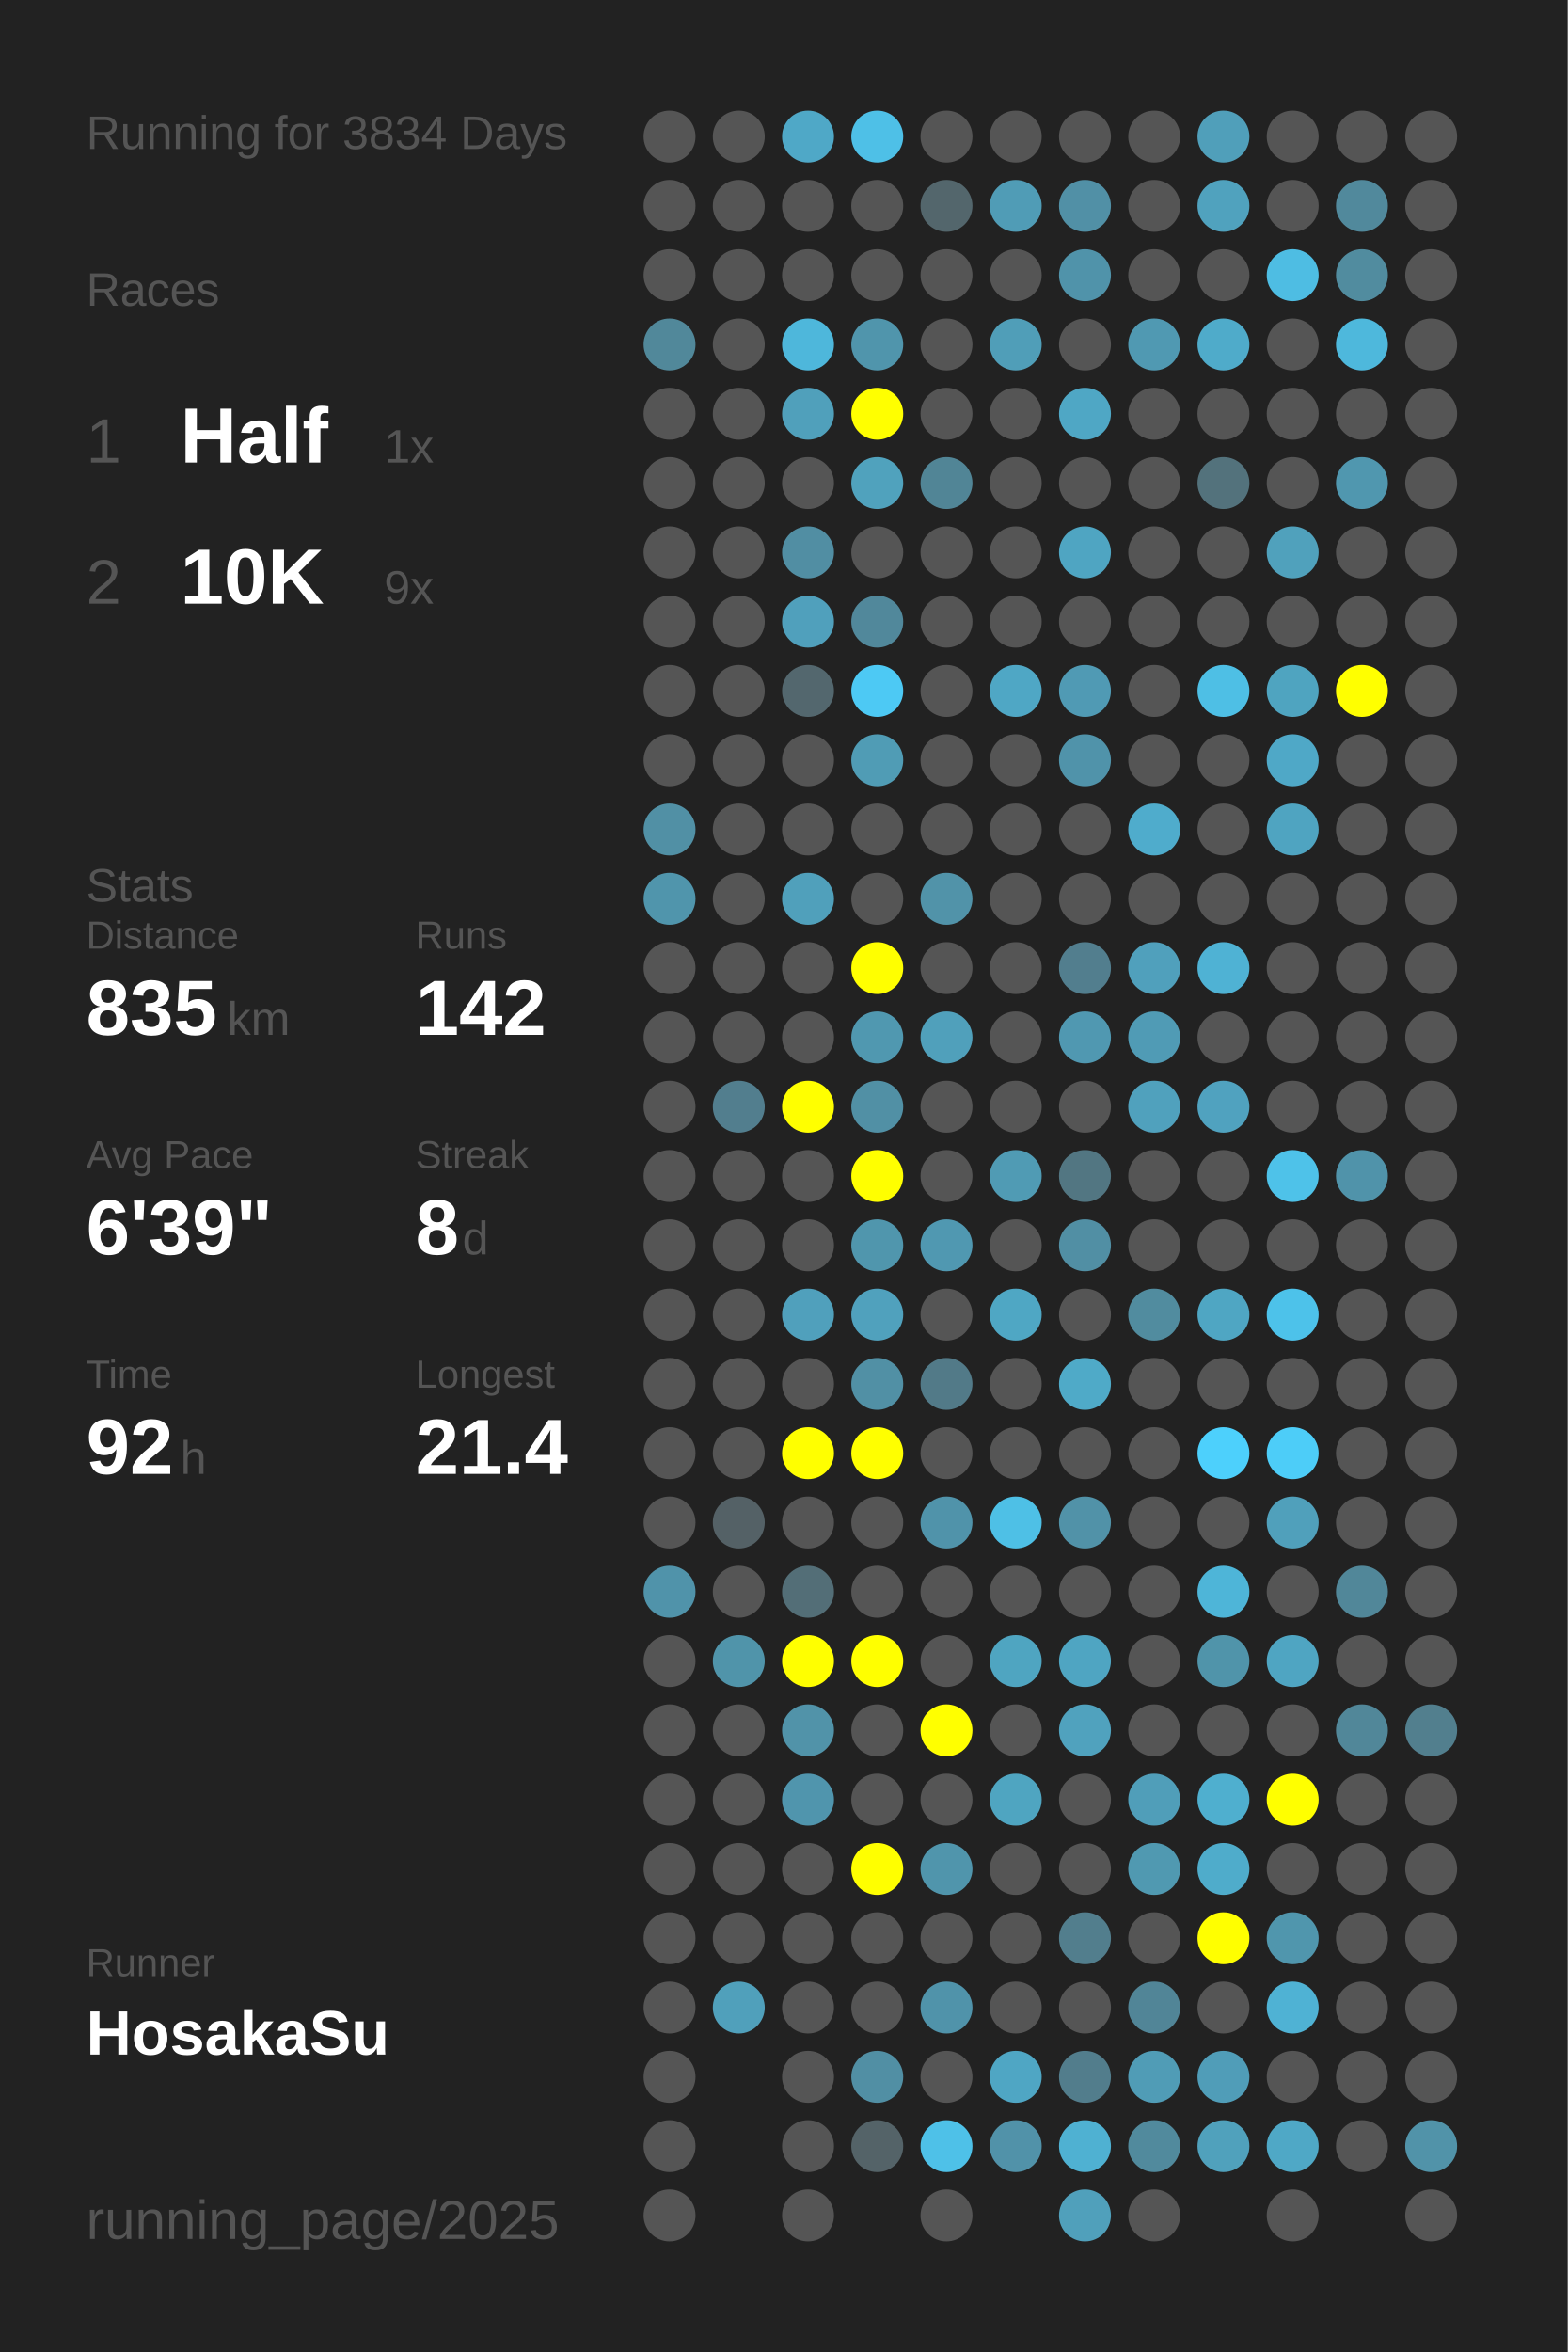
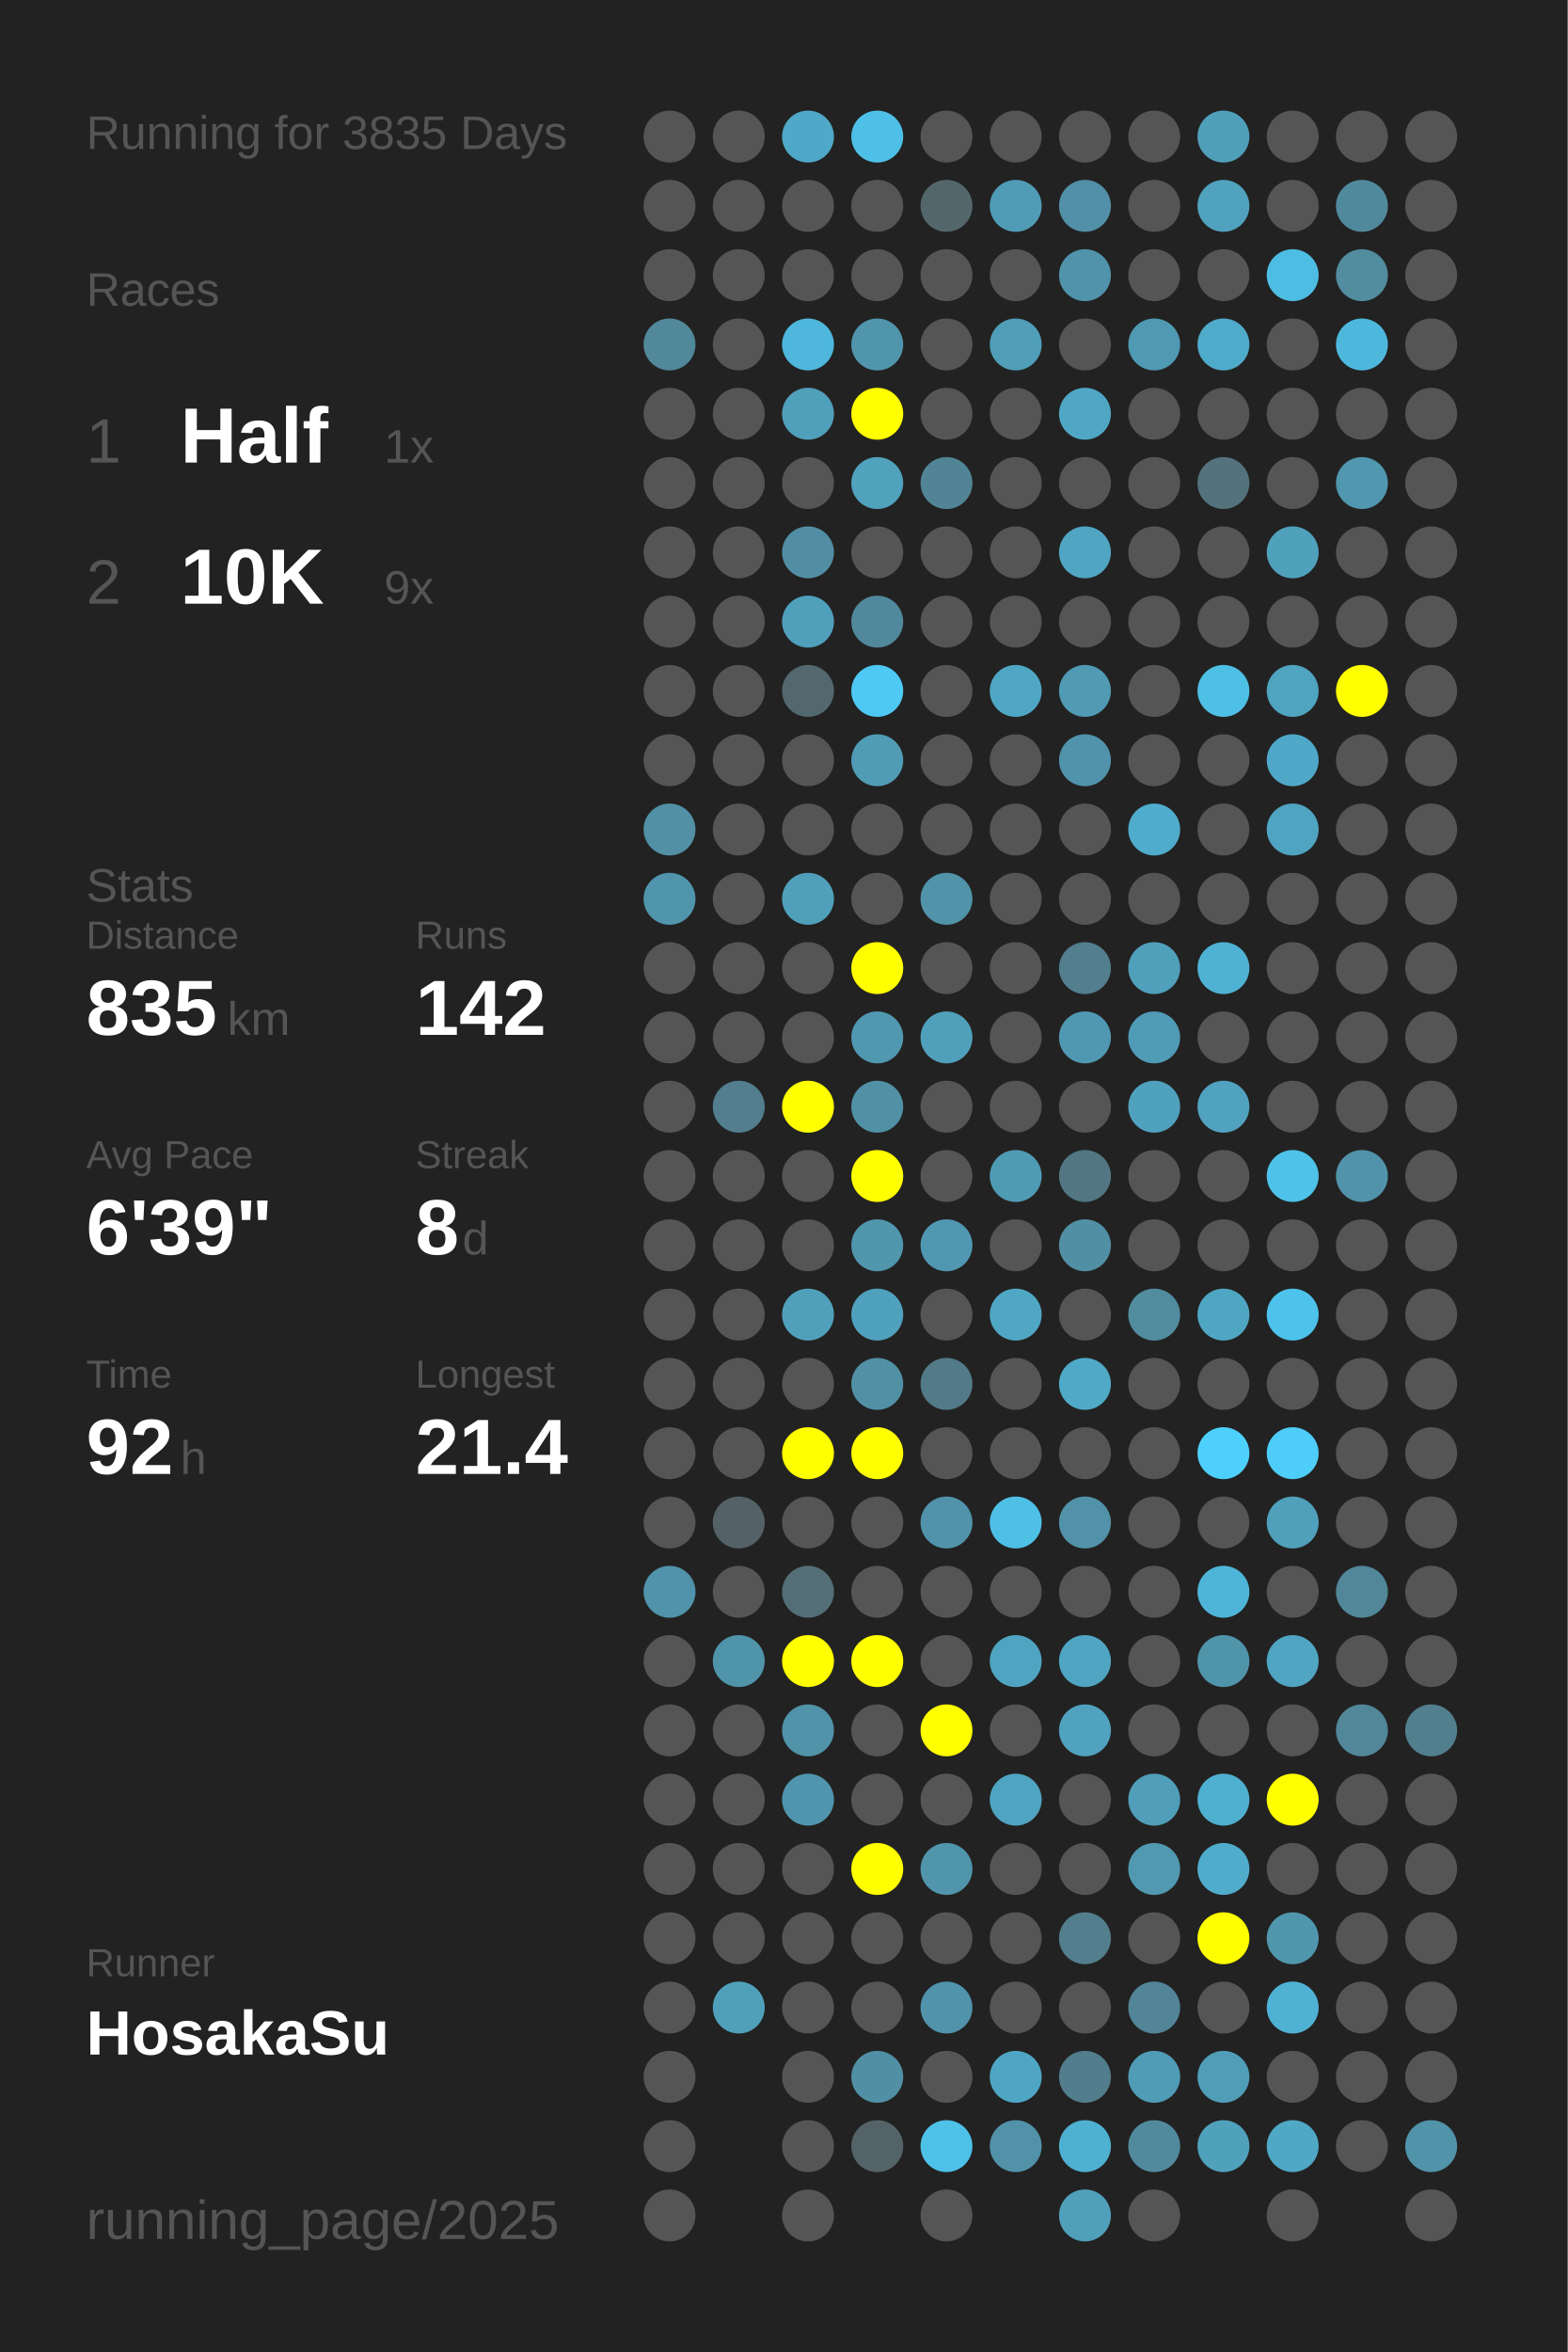
<svg xmlns="http://www.w3.org/2000/svg" baseProfile="full" height="300mm" version="1.1" viewBox="0,0,200,300" width="200mm">
  <defs />
  <rect fill="#222222" height="300" width="200" x="0" y="0" />
-   <text fill="#555555" style="font-size:6px; font-family:Arial;" x="11" y="19">Running for 3834 Days</text>
+   <text fill="#555555" style="font-size:6px; font-family:Arial;" x="11" y="19">Running for 3835 Days</text>
  <text fill="#555555" style="font-size:6px; font-family:Arial;" x="11" y="39">Races</text>
  <text fill="#555555" style="font-size:8px; font-family:Arial;" x="11" y="59">1</text>
  <text fill="#FFFFFF" style="font-size:10px; font-family:Arial; font-weight:bold;" x="23" y="59">Half</text>
  <text fill="#555555" style="font-size:6px; font-family:Arial;" x="49" y="59">1x</text>
  <text fill="#555555" style="font-size:8px; font-family:Arial;" x="11" y="77">2</text>
  <text fill="#FFFFFF" style="font-size:10px; font-family:Arial; font-weight:bold;" x="23" y="77">10K</text>
  <text fill="#555555" style="font-size:6px; font-family:Arial;" x="49" y="77">9x</text>
  <text fill="#555555" style="font-size:6px; font-family:Arial;" x="11" y="115">Stats</text>
  <text fill="#555555" style="font-size:5px; font-family:Arial;" x="11" y="121">Distance</text>
  <text fill="#FFFFFF" style="font-size:10px; font-family:Arial; font-weight:bold;" x="11" y="132">835</text>
  <text fill="#555555" style="font-size:6px; font-family:Arial;" x="29" y="132">km</text>
  <text fill="#555555" style="font-size:5px; font-family:Arial;" x="53" y="121">Runs</text>
  <text fill="#FFFFFF" style="font-size:10px; font-family:Arial; font-weight:bold;" x="53" y="132">142</text>
  <text fill="#555555" style="font-size:5px; font-family:Arial;" x="11" y="149">Avg Pace</text>
  <text fill="#FFFFFF" style="font-size:10px; font-family:Arial; font-weight:bold;" x="11" y="160">6'39"</text>
  <text fill="#555555" style="font-size:5px; font-family:Arial;" x="53" y="149">Streak</text>
  <text fill="#FFFFFF" style="font-size:10px; font-family:Arial; font-weight:bold;" x="53" y="160">8</text>
  <text fill="#555555" style="font-size:6px; font-family:Arial;" x="59" y="160">d</text>
  <text fill="#555555" style="font-size:5px; font-family:Arial;" x="11" y="177">Time</text>
  <text fill="#FFFFFF" style="font-size:10px; font-family:Arial; font-weight:bold;" x="11" y="188">92</text>
  <text fill="#555555" style="font-size:6px; font-family:Arial;" x="23" y="188">h</text>
  <text fill="#555555" style="font-size:5px; font-family:Arial;" x="53" y="177">Longest</text>
  <text fill="#FFFFFF" style="font-size:10px; font-family:Arial; font-weight:bold;" x="53" y="188">21.4</text>
  <text fill="#555555" style="font-size:5px; font-family:Arial;" x="11" y="252.065">Runner</text>
  <text fill="#FFFFFF" style="font-size:8px; font-family:Arial; font-weight:bold;" x="11" y="262.065">HosakaSu</text>
  <text fill="#555555" style="font-size:7px; font-family:Arial;" x="11" y="285.581">running_page/2025</text>
  <circle cx="85.417" cy="17.419" fill="#555555" r="3.312" />
  <circle cx="85.417" cy="26.258" fill="#555555" r="3.312" />
  <circle cx="85.417" cy="35.097" fill="#555555" r="3.312" />
  <circle cx="85.417" cy="43.935" fill="#51889a" r="3.312" />
  <circle cx="85.417" cy="52.774" fill="#555555" r="3.312" />
  <circle cx="85.417" cy="61.613" fill="#555555" r="3.312" />
  <circle cx="85.417" cy="70.452" fill="#555555" r="3.312" />
  <circle cx="85.417" cy="79.29" fill="#555555" r="3.312" />
  <circle cx="85.417" cy="88.129" fill="#555555" r="3.312" />
  <circle cx="85.417" cy="96.968" fill="#555555" r="3.312" />
  <circle cx="85.417" cy="105.806" fill="#5190a5" r="3.312" />
  <circle cx="85.417" cy="114.645" fill="#5095ac" r="3.312" />
  <circle cx="85.417" cy="123.484" fill="#555555" r="3.312" />
  <circle cx="85.417" cy="132.323" fill="#555555" r="3.312" />
  <circle cx="85.417" cy="141.161" fill="#555555" r="3.312" />
  <circle cx="85.417" cy="150" fill="#555555" r="3.312" />
  <circle cx="85.417" cy="158.839" fill="#555555" r="3.312" />
  <circle cx="85.417" cy="167.677" fill="#555555" r="3.312" />
  <circle cx="85.417" cy="176.516" fill="#555555" r="3.312" />
  <circle cx="85.417" cy="185.355" fill="#555555" r="3.312" />
  <circle cx="85.417" cy="194.194" fill="#555555" r="3.312" />
  <circle cx="85.417" cy="203.032" fill="#5093aa" r="3.312" />
  <circle cx="85.417" cy="211.871" fill="#555555" r="3.312" />
  <circle cx="85.417" cy="220.71" fill="#555555" r="3.312" />
  <circle cx="85.417" cy="229.548" fill="#555555" r="3.312" />
  <circle cx="85.417" cy="238.387" fill="#555555" r="3.312" />
  <circle cx="85.417" cy="247.226" fill="#555555" r="3.312" />
  <circle cx="85.417" cy="256.065" fill="#555555" r="3.312" />
  <circle cx="85.417" cy="264.903" fill="#555555" r="3.312" />
  <circle cx="85.417" cy="273.742" fill="#555555" r="3.312" />
  <circle cx="85.417" cy="282.581" fill="#555555" r="3.312" />
  <circle cx="94.25" cy="17.419" fill="#555555" r="3.312" />
  <circle cx="94.25" cy="26.258" fill="#555555" r="3.312" />
  <circle cx="94.25" cy="35.097" fill="#555555" r="3.312" />
  <circle cx="94.25" cy="43.935" fill="#555555" r="3.312" />
  <circle cx="94.25" cy="52.774" fill="#555555" r="3.312" />
  <circle cx="94.25" cy="61.613" fill="#555555" r="3.312" />
  <circle cx="94.25" cy="70.452" fill="#555555" r="3.312" />
  <circle cx="94.25" cy="79.29" fill="#555555" r="3.312" />
  <circle cx="94.25" cy="88.129" fill="#555555" r="3.312" />
  <circle cx="94.25" cy="96.968" fill="#555555" r="3.312" />
  <circle cx="94.25" cy="105.806" fill="#555555" r="3.312" />
  <circle cx="94.25" cy="114.645" fill="#555555" r="3.312" />
  <circle cx="94.25" cy="123.484" fill="#555555" r="3.312" />
  <circle cx="94.25" cy="132.323" fill="#555555" r="3.312" />
  <circle cx="94.25" cy="141.161" fill="#527e8e" r="3.312" />
  <circle cx="94.25" cy="150" fill="#555555" r="3.312" />
  <circle cx="94.25" cy="158.839" fill="#555555" r="3.312" />
  <circle cx="94.25" cy="167.677" fill="#555555" r="3.312" />
  <circle cx="94.25" cy="176.516" fill="#555555" r="3.312" />
  <circle cx="94.25" cy="185.355" fill="#555555" r="3.312" />
  <circle cx="94.25" cy="194.194" fill="#546166" r="3.312" />
  <circle cx="94.25" cy="203.032" fill="#555555" r="3.312" />
  <circle cx="94.25" cy="211.871" fill="#5094aa" r="3.312" />
  <circle cx="94.25" cy="220.71" fill="#555555" r="3.312" />
  <circle cx="94.25" cy="229.548" fill="#555555" r="3.312" />
  <circle cx="94.25" cy="238.387" fill="#555555" r="3.312" />
  <circle cx="94.25" cy="247.226" fill="#555555" r="3.312" />
  <circle cx="94.25" cy="256.065" fill="#50a0bb" r="3.312" />
  <circle cx="103.083" cy="17.419" fill="#4fa8c7" r="3.312" />
  <circle cx="103.083" cy="26.258" fill="#555555" r="3.312" />
  <circle cx="103.083" cy="35.097" fill="#555555" r="3.312" />
  <circle cx="103.083" cy="43.935" fill="#4eb7db" r="3.312" />
  <circle cx="103.083" cy="52.774" fill="#50a0bb" r="3.312" />
  <circle cx="103.083" cy="61.613" fill="#555555" r="3.312" />
  <circle cx="103.083" cy="70.452" fill="#518ea3" r="3.312" />
  <circle cx="103.083" cy="79.29" fill="#50a0bc" r="3.312" />
  <circle cx="103.083" cy="88.129" fill="#53676e" r="3.312" />
  <circle cx="103.083" cy="96.968" fill="#555555" r="3.312" />
  <circle cx="103.083" cy="105.806" fill="#555555" r="3.312" />
  <circle cx="103.083" cy="114.645" fill="#50a0bb" r="3.312" />
  <circle cx="103.083" cy="123.484" fill="#555555" r="3.312" />
  <circle cx="103.083" cy="132.323" fill="#555555" r="3.312" />
  <circle cx="103.083" cy="141.161" fill="#FFFF00" r="3.312" />
  <circle cx="103.083" cy="150" fill="#555555" r="3.312" />
  <circle cx="103.083" cy="158.839" fill="#555555" r="3.312" />
  <circle cx="103.083" cy="167.677" fill="#50a0bc" r="3.312" />
  <circle cx="103.083" cy="176.516" fill="#555555" r="3.312" />
  <circle cx="103.083" cy="185.355" fill="#FFFF00" r="3.312" />
  <circle cx="103.083" cy="194.194" fill="#555555" r="3.312" />
  <circle cx="103.083" cy="203.032" fill="#536e77" r="3.312" />
  <circle cx="103.083" cy="211.871" fill="#FFFF00" r="3.312" />
  <circle cx="103.083" cy="220.71" fill="#5193a9" r="3.312" />
  <circle cx="103.083" cy="229.548" fill="#5095ad" r="3.312" />
  <circle cx="103.083" cy="238.387" fill="#555555" r="3.312" />
  <circle cx="103.083" cy="247.226" fill="#555555" r="3.312" />
  <circle cx="103.083" cy="256.065" fill="#555555" r="3.312" />
  <circle cx="103.083" cy="264.903" fill="#555555" r="3.312" />
  <circle cx="103.083" cy="273.742" fill="#555555" r="3.312" />
  <circle cx="103.083" cy="282.581" fill="#555555" r="3.312" />
  <circle cx="111.917" cy="17.419" fill="#4ec0e7" r="3.312" />
  <circle cx="111.917" cy="26.258" fill="#555555" r="3.312" />
  <circle cx="111.917" cy="35.097" fill="#555555" r="3.312" />
  <circle cx="111.917" cy="43.935" fill="#5095ac" r="3.312" />
  <circle cx="111.917" cy="52.774" fill="#FFFF00" r="3.312" />
  <circle cx="111.917" cy="61.613" fill="#50a2bd" r="3.312" />
  <circle cx="111.917" cy="70.452" fill="#555555" r="3.312" />
  <circle cx="111.917" cy="79.29" fill="#51889b" r="3.312" />
  <circle cx="111.917" cy="88.129" fill="#4dc9f4" r="3.312" />
  <circle cx="111.917" cy="96.968" fill="#509cb5" r="3.312" />
  <circle cx="111.917" cy="105.806" fill="#555555" r="3.312" />
  <circle cx="111.917" cy="114.645" fill="#555555" r="3.312" />
  <circle cx="111.917" cy="123.484" fill="#FFFF00" r="3.312" />
  <circle cx="111.917" cy="132.323" fill="#5098b0" r="3.312" />
  <circle cx="111.917" cy="141.161" fill="#5190a5" r="3.312" />
  <circle cx="111.917" cy="150" fill="#FFFF00" r="3.312" />
  <circle cx="111.917" cy="158.839" fill="#5096ad" r="3.312" />
  <circle cx="111.917" cy="167.677" fill="#50a1bd" r="3.312" />
  <circle cx="111.917" cy="176.516" fill="#5190a5" r="3.312" />
  <circle cx="111.917" cy="185.355" fill="#FFFF00" r="3.312" />
  <circle cx="111.917" cy="194.194" fill="#555555" r="3.312" />
  <circle cx="111.917" cy="203.032" fill="#555555" r="3.312" />
  <circle cx="111.917" cy="211.871" fill="#FFFF00" r="3.312" />
  <circle cx="111.917" cy="220.71" fill="#555555" r="3.312" />
  <circle cx="111.917" cy="229.548" fill="#555555" r="3.312" />
  <circle cx="111.917" cy="238.387" fill="#FFFF00" r="3.312" />
  <circle cx="111.917" cy="247.226" fill="#555555" r="3.312" />
  <circle cx="111.917" cy="256.065" fill="#555555" r="3.312" />
  <circle cx="111.917" cy="264.903" fill="#518fa4" r="3.312" />
  <circle cx="111.917" cy="273.742" fill="#546368" r="3.312" />
  <circle cx="120.75" cy="17.419" fill="#555555" r="3.312" />
  <circle cx="120.75" cy="26.258" fill="#53666c" r="3.312" />
  <circle cx="120.75" cy="35.097" fill="#555555" r="3.312" />
  <circle cx="120.75" cy="43.935" fill="#555555" r="3.312" />
  <circle cx="120.75" cy="52.774" fill="#555555" r="3.312" />
  <circle cx="120.75" cy="61.613" fill="#518596" r="3.312" />
  <circle cx="120.75" cy="70.452" fill="#555555" r="3.312" />
  <circle cx="120.75" cy="79.29" fill="#555555" r="3.312" />
  <circle cx="120.75" cy="88.129" fill="#555555" r="3.312" />
  <circle cx="120.75" cy="96.968" fill="#555555" r="3.312" />
  <circle cx="120.75" cy="105.806" fill="#555555" r="3.312" />
  <circle cx="120.75" cy="114.645" fill="#5193a9" r="3.312" />
  <circle cx="120.75" cy="123.484" fill="#555555" r="3.312" />
  <circle cx="120.75" cy="132.323" fill="#50a0bb" r="3.312" />
  <circle cx="120.75" cy="141.161" fill="#555555" r="3.312" />
  <circle cx="120.75" cy="150" fill="#555555" r="3.312" />
  <circle cx="120.75" cy="158.839" fill="#5098b1" r="3.312" />
  <circle cx="120.75" cy="167.677" fill="#555555" r="3.312" />
  <circle cx="120.75" cy="176.516" fill="#527a88" r="3.312" />
  <circle cx="120.75" cy="185.355" fill="#555555" r="3.312" />
  <circle cx="120.75" cy="194.194" fill="#5093aa" r="3.312" />
  <circle cx="120.75" cy="203.032" fill="#555555" r="3.312" />
  <circle cx="120.75" cy="211.871" fill="#555555" r="3.312" />
  <circle cx="120.75" cy="220.71" fill="#FFFF00" r="3.312" />
  <circle cx="120.75" cy="229.548" fill="#555555" r="3.312" />
  <circle cx="120.75" cy="238.387" fill="#5095ac" r="3.312" />
  <circle cx="120.75" cy="247.226" fill="#555555" r="3.312" />
  <circle cx="120.75" cy="256.065" fill="#5093aa" r="3.312" />
  <circle cx="120.75" cy="264.903" fill="#555555" r="3.312" />
  <circle cx="120.75" cy="273.742" fill="#4ec1e8" r="3.312" />
  <circle cx="120.75" cy="282.581" fill="#555555" r="3.312" />
  <circle cx="129.583" cy="17.419" fill="#555555" r="3.312" />
  <circle cx="129.583" cy="26.258" fill="#509cb6" r="3.312" />
  <circle cx="129.583" cy="35.097" fill="#555555" r="3.312" />
  <circle cx="129.583" cy="43.935" fill="#509eb8" r="3.312" />
  <circle cx="129.583" cy="52.774" fill="#555555" r="3.312" />
  <circle cx="129.583" cy="61.613" fill="#555555" r="3.312" />
  <circle cx="129.583" cy="70.452" fill="#555555" r="3.312" />
  <circle cx="129.583" cy="79.29" fill="#555555" r="3.312" />
  <circle cx="129.583" cy="88.129" fill="#4fa7c5" r="3.312" />
  <circle cx="129.583" cy="96.968" fill="#555555" r="3.312" />
  <circle cx="129.583" cy="105.806" fill="#555555" r="3.312" />
  <circle cx="129.583" cy="114.645" fill="#555555" r="3.312" />
  <circle cx="129.583" cy="123.484" fill="#555555" r="3.312" />
  <circle cx="129.583" cy="132.323" fill="#555555" r="3.312" />
  <circle cx="129.583" cy="141.161" fill="#555555" r="3.312" />
  <circle cx="129.583" cy="150" fill="#509bb4" r="3.312" />
  <circle cx="129.583" cy="158.839" fill="#555555" r="3.312" />
  <circle cx="129.583" cy="167.677" fill="#4fa7c4" r="3.312" />
  <circle cx="129.583" cy="176.516" fill="#555555" r="3.312" />
  <circle cx="129.583" cy="185.355" fill="#555555" r="3.312" />
  <circle cx="129.583" cy="194.194" fill="#4ec0e6" r="3.312" />
  <circle cx="129.583" cy="203.032" fill="#555555" r="3.312" />
  <circle cx="129.583" cy="211.871" fill="#4fa5c1" r="3.312" />
  <circle cx="129.583" cy="220.71" fill="#555555" r="3.312" />
  <circle cx="129.583" cy="229.548" fill="#4fa5c1" r="3.312" />
  <circle cx="129.583" cy="238.387" fill="#555555" r="3.312" />
  <circle cx="129.583" cy="247.226" fill="#555555" r="3.312" />
  <circle cx="129.583" cy="256.065" fill="#555555" r="3.312" />
  <circle cx="129.583" cy="264.903" fill="#4fa6c4" r="3.312" />
  <circle cx="129.583" cy="273.742" fill="#5192a9" r="3.312" />
  <circle cx="138.417" cy="17.419" fill="#555555" r="3.312" />
  <circle cx="138.417" cy="26.258" fill="#5190a6" r="3.312" />
  <circle cx="138.417" cy="35.097" fill="#5093aa" r="3.312" />
  <circle cx="138.417" cy="43.935" fill="#555555" r="3.312" />
  <circle cx="138.417" cy="52.774" fill="#4fa7c5" r="3.312" />
  <circle cx="138.417" cy="61.613" fill="#555555" r="3.312" />
  <circle cx="138.417" cy="70.452" fill="#4fa5c2" r="3.312" />
  <circle cx="138.417" cy="79.29" fill="#555555" r="3.312" />
  <circle cx="138.417" cy="88.129" fill="#509ab4" r="3.312" />
  <circle cx="138.417" cy="96.968" fill="#5093aa" r="3.312" />
  <circle cx="138.417" cy="105.806" fill="#555555" r="3.312" />
  <circle cx="138.417" cy="114.645" fill="#555555" r="3.312" />
  <circle cx="138.417" cy="123.484" fill="#527e8e" r="3.312" />
  <circle cx="138.417" cy="132.323" fill="#5098b1" r="3.312" />
  <circle cx="138.417" cy="141.161" fill="#555555" r="3.312" />
  <circle cx="138.417" cy="150" fill="#527682" r="3.312" />
  <circle cx="138.417" cy="158.839" fill="#518fa4" r="3.312" />
  <circle cx="138.417" cy="167.677" fill="#555555" r="3.312" />
  <circle cx="138.417" cy="176.516" fill="#4faac8" r="3.312" />
  <circle cx="138.417" cy="185.355" fill="#555555" r="3.312" />
  <circle cx="138.417" cy="194.194" fill="#5192a8" r="3.312" />
  <circle cx="138.417" cy="203.032" fill="#555555" r="3.312" />
  <circle cx="138.417" cy="211.871" fill="#4fa5c2" r="3.312" />
  <circle cx="138.417" cy="220.71" fill="#50a2be" r="3.312" />
  <circle cx="138.417" cy="229.548" fill="#555555" r="3.312" />
  <circle cx="138.417" cy="238.387" fill="#555555" r="3.312" />
  <circle cx="138.417" cy="247.226" fill="#527e8d" r="3.312" />
  <circle cx="138.417" cy="256.065" fill="#555555" r="3.312" />
  <circle cx="138.417" cy="264.903" fill="#527d8c" r="3.312" />
  <circle cx="138.417" cy="273.742" fill="#4fb1d2" r="3.312" />
  <circle cx="138.417" cy="282.581" fill="#50a0bb" r="3.312" />
  <circle cx="147.25" cy="17.419" fill="#555555" r="3.312" />
  <circle cx="147.25" cy="26.258" fill="#555555" r="3.312" />
  <circle cx="147.25" cy="35.097" fill="#555555" r="3.312" />
  <circle cx="147.25" cy="43.935" fill="#5099b2" r="3.312" />
  <circle cx="147.25" cy="52.774" fill="#555555" r="3.312" />
  <circle cx="147.25" cy="61.613" fill="#555555" r="3.312" />
  <circle cx="147.25" cy="70.452" fill="#555555" r="3.312" />
  <circle cx="147.25" cy="79.29" fill="#555555" r="3.312" />
  <circle cx="147.25" cy="88.129" fill="#555555" r="3.312" />
  <circle cx="147.25" cy="96.968" fill="#555555" r="3.312" />
  <circle cx="147.25" cy="105.806" fill="#4faccc" r="3.312" />
  <circle cx="147.25" cy="114.645" fill="#555555" r="3.312" />
  <circle cx="147.25" cy="123.484" fill="#50a0bc" r="3.312" />
  <circle cx="147.25" cy="132.323" fill="#509bb5" r="3.312" />
  <circle cx="147.25" cy="141.161" fill="#50a1bd" r="3.312" />
  <circle cx="147.25" cy="150" fill="#555555" r="3.312" />
  <circle cx="147.25" cy="158.839" fill="#555555" r="3.312" />
  <circle cx="147.25" cy="167.677" fill="#518c9f" r="3.312" />
  <circle cx="147.25" cy="176.516" fill="#555555" r="3.312" />
  <circle cx="147.25" cy="185.355" fill="#555555" r="3.312" />
  <circle cx="147.25" cy="194.194" fill="#555555" r="3.312" />
  <circle cx="147.25" cy="203.032" fill="#555555" r="3.312" />
  <circle cx="147.25" cy="211.871" fill="#555555" r="3.312" />
  <circle cx="147.25" cy="220.71" fill="#555555" r="3.312" />
  <circle cx="147.25" cy="229.548" fill="#509eb9" r="3.312" />
  <circle cx="147.25" cy="238.387" fill="#5099b1" r="3.312" />
  <circle cx="147.25" cy="247.226" fill="#555555" r="3.312" />
  <circle cx="147.25" cy="256.065" fill="#518597" r="3.312" />
  <circle cx="147.25" cy="264.903" fill="#509cb6" r="3.312" />
  <circle cx="147.25" cy="273.742" fill="#518a9d" r="3.312" />
  <circle cx="147.25" cy="282.581" fill="#555555" r="3.312" />
  <circle cx="156.083" cy="17.419" fill="#509fba" r="3.312" />
  <circle cx="156.083" cy="26.258" fill="#50a2be" r="3.312" />
  <circle cx="156.083" cy="35.097" fill="#555555" r="3.312" />
  <circle cx="156.083" cy="43.935" fill="#4fabca" r="3.312" />
  <circle cx="156.083" cy="52.774" fill="#555555" r="3.312" />
  <circle cx="156.083" cy="61.613" fill="#53727c" r="3.312" />
  <circle cx="156.083" cy="70.452" fill="#555555" r="3.312" />
  <circle cx="156.083" cy="79.29" fill="#555555" r="3.312" />
  <circle cx="156.083" cy="88.129" fill="#4ebfe5" r="3.312" />
  <circle cx="156.083" cy="96.968" fill="#555555" r="3.312" />
  <circle cx="156.083" cy="105.806" fill="#555555" r="3.312" />
  <circle cx="156.083" cy="114.645" fill="#555555" r="3.312" />
  <circle cx="156.083" cy="123.484" fill="#4fb2d4" r="3.312" />
  <circle cx="156.083" cy="132.323" fill="#555555" r="3.312" />
  <circle cx="156.083" cy="141.161" fill="#50a2bf" r="3.312" />
  <circle cx="156.083" cy="150" fill="#555555" r="3.312" />
  <circle cx="156.083" cy="158.839" fill="#555555" r="3.312" />
  <circle cx="156.083" cy="167.677" fill="#4fa6c3" r="3.312" />
  <circle cx="156.083" cy="176.516" fill="#555555" r="3.312" />
  <circle cx="156.083" cy="185.355" fill="#4dd0fc" r="3.312" />
  <circle cx="156.083" cy="194.194" fill="#555555" r="3.312" />
  <circle cx="156.083" cy="203.032" fill="#4eb5d8" r="3.312" />
  <circle cx="156.083" cy="211.871" fill="#5094aa" r="3.312" />
  <circle cx="156.083" cy="220.71" fill="#555555" r="3.312" />
  <circle cx="156.083" cy="229.548" fill="#4fafcf" r="3.312" />
  <circle cx="156.083" cy="238.387" fill="#4faccb" r="3.312" />
  <circle cx="156.083" cy="247.226" fill="#FFFF00" r="3.312" />
  <circle cx="156.083" cy="256.065" fill="#555555" r="3.312" />
  <circle cx="156.083" cy="264.903" fill="#509db8" r="3.312" />
  <circle cx="156.083" cy="273.742" fill="#50a1bc" r="3.312" />
  <circle cx="164.917" cy="17.419" fill="#555555" r="3.312" />
  <circle cx="164.917" cy="26.258" fill="#555555" r="3.312" />
  <circle cx="164.917" cy="35.097" fill="#4ebde3" r="3.312" />
  <circle cx="164.917" cy="43.935" fill="#555555" r="3.312" />
  <circle cx="164.917" cy="52.774" fill="#555555" r="3.312" />
  <circle cx="164.917" cy="61.613" fill="#555555" r="3.312" />
  <circle cx="164.917" cy="70.452" fill="#50a1bc" r="3.312" />
  <circle cx="164.917" cy="79.29" fill="#555555" r="3.312" />
  <circle cx="164.917" cy="88.129" fill="#4fa4c0" r="3.312" />
  <circle cx="164.917" cy="96.968" fill="#4fa8c7" r="3.312" />
  <circle cx="164.917" cy="105.806" fill="#4fa4c1" r="3.312" />
  <circle cx="164.917" cy="114.645" fill="#555555" r="3.312" />
  <circle cx="164.917" cy="123.484" fill="#555555" r="3.312" />
  <circle cx="164.917" cy="132.323" fill="#555555" r="3.312" />
  <circle cx="164.917" cy="141.161" fill="#555555" r="3.312" />
  <circle cx="164.917" cy="150" fill="#4ec2e9" r="3.312" />
  <circle cx="164.917" cy="158.839" fill="#555555" r="3.312" />
  <circle cx="164.917" cy="167.677" fill="#4dc2ea" r="3.312" />
  <circle cx="164.917" cy="176.516" fill="#555555" r="3.312" />
  <circle cx="164.917" cy="185.355" fill="#4dcdf8" r="3.312" />
  <circle cx="164.917" cy="194.194" fill="#50a0bb" r="3.312" />
  <circle cx="164.917" cy="203.032" fill="#555555" r="3.312" />
  <circle cx="164.917" cy="211.871" fill="#4fa5c2" r="3.312" />
  <circle cx="164.917" cy="220.71" fill="#555555" r="3.312" />
  <circle cx="164.917" cy="229.548" fill="#FFFF00" r="3.312" />
  <circle cx="164.917" cy="238.387" fill="#555555" r="3.312" />
  <circle cx="164.917" cy="247.226" fill="#5096ad" r="3.312" />
  <circle cx="164.917" cy="256.065" fill="#4fb2d4" r="3.312" />
  <circle cx="164.917" cy="264.903" fill="#555555" r="3.312" />
  <circle cx="164.917" cy="273.742" fill="#4fa8c6" r="3.312" />
  <circle cx="164.917" cy="282.581" fill="#555555" r="3.312" />
  <circle cx="173.75" cy="17.419" fill="#555555" r="3.312" />
  <circle cx="173.75" cy="26.258" fill="#51899c" r="3.312" />
  <circle cx="173.75" cy="35.097" fill="#518c9f" r="3.312" />
  <circle cx="173.75" cy="43.935" fill="#4eb8dc" r="3.312" />
  <circle cx="173.75" cy="52.774" fill="#555555" r="3.312" />
  <circle cx="173.75" cy="61.613" fill="#5097af" r="3.312" />
  <circle cx="173.75" cy="70.452" fill="#555555" r="3.312" />
  <circle cx="173.75" cy="79.29" fill="#555555" r="3.312" />
  <circle cx="173.75" cy="88.129" fill="#FFFF00" r="3.312" />
  <circle cx="173.75" cy="96.968" fill="#555555" r="3.312" />
  <circle cx="173.75" cy="105.806" fill="#555555" r="3.312" />
  <circle cx="173.75" cy="114.645" fill="#555555" r="3.312" />
  <circle cx="173.75" cy="123.484" fill="#555555" r="3.312" />
  <circle cx="173.75" cy="132.323" fill="#555555" r="3.312" />
  <circle cx="173.75" cy="141.161" fill="#555555" r="3.312" />
  <circle cx="173.75" cy="150" fill="#5093aa" r="3.312" />
  <circle cx="173.75" cy="158.839" fill="#555555" r="3.312" />
  <circle cx="173.75" cy="167.677" fill="#555555" r="3.312" />
  <circle cx="173.75" cy="176.516" fill="#555555" r="3.312" />
  <circle cx="173.75" cy="185.355" fill="#555555" r="3.312" />
  <circle cx="173.75" cy="194.194" fill="#555555" r="3.312" />
  <circle cx="173.75" cy="203.032" fill="#518799" r="3.312" />
  <circle cx="173.75" cy="211.871" fill="#555555" r="3.312" />
  <circle cx="173.75" cy="220.71" fill="#518799" r="3.312" />
  <circle cx="173.75" cy="229.548" fill="#555555" r="3.312" />
  <circle cx="173.75" cy="238.387" fill="#555555" r="3.312" />
  <circle cx="173.75" cy="247.226" fill="#555555" r="3.312" />
  <circle cx="173.75" cy="256.065" fill="#555555" r="3.312" />
  <circle cx="173.75" cy="264.903" fill="#555555" r="3.312" />
  <circle cx="173.75" cy="273.742" fill="#555555" r="3.312" />
  <circle cx="182.583" cy="17.419" fill="#555555" r="3.312" />
  <circle cx="182.583" cy="26.258" fill="#555555" r="3.312" />
  <circle cx="182.583" cy="35.097" fill="#555555" r="3.312" />
  <circle cx="182.583" cy="43.935" fill="#555555" r="3.312" />
  <circle cx="182.583" cy="52.774" fill="#555555" r="3.312" />
  <circle cx="182.583" cy="61.613" fill="#555555" r="3.312" />
  <circle cx="182.583" cy="70.452" fill="#555555" r="3.312" />
  <circle cx="182.583" cy="79.29" fill="#555555" r="3.312" />
  <circle cx="182.583" cy="88.129" fill="#555555" r="3.312" />
  <circle cx="182.583" cy="96.968" fill="#555555" r="3.312" />
  <circle cx="182.583" cy="105.806" fill="#555555" r="3.312" />
  <circle cx="182.583" cy="114.645" fill="#555555" r="3.312" />
  <circle cx="182.583" cy="123.484" fill="#555555" r="3.312" />
  <circle cx="182.583" cy="132.323" fill="#555555" r="3.312" />
  <circle cx="182.583" cy="141.161" fill="#555555" r="3.312" />
  <circle cx="182.583" cy="150" fill="#555555" r="3.312" />
  <circle cx="182.583" cy="158.839" fill="#555555" r="3.312" />
  <circle cx="182.583" cy="167.677" fill="#555555" r="3.312" />
  <circle cx="182.583" cy="176.516" fill="#555555" r="3.312" />
  <circle cx="182.583" cy="185.355" fill="#555555" r="3.312" />
  <circle cx="182.583" cy="194.194" fill="#555555" r="3.312" />
  <circle cx="182.583" cy="203.032" fill="#555555" r="3.312" />
  <circle cx="182.583" cy="211.871" fill="#555555" r="3.312" />
  <circle cx="182.583" cy="220.71" fill="#527f8e" r="3.312" />
  <circle cx="182.583" cy="229.548" fill="#555555" r="3.312" />
  <circle cx="182.583" cy="238.387" fill="#555555" r="3.312" />
  <circle cx="182.583" cy="247.226" fill="#555555" r="3.312" />
  <circle cx="182.583" cy="256.065" fill="#555555" r="3.312" />
  <circle cx="182.583" cy="264.903" fill="#555555" r="3.312" />
  <circle cx="182.583" cy="273.742" fill="#5193a9" r="3.312" />
  <circle cx="182.583" cy="282.581" fill="#555555" r="3.312" />
</svg>
